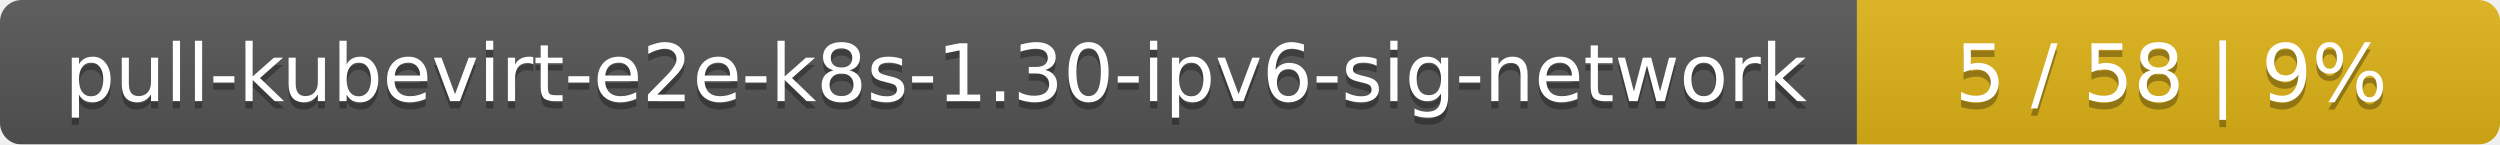
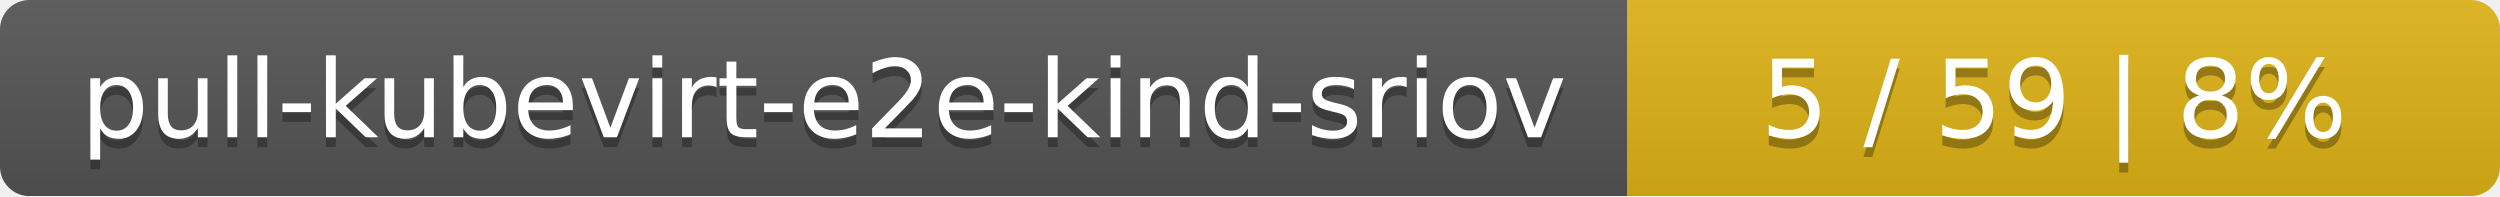
- <svg xmlns="http://www.w3.org/2000/svg" width="346" height="20">
+ <svg xmlns="http://www.w3.org/2000/svg" width="255" height="20">
  <linearGradient id="smooth" x2="0" y2="100%">
    <stop offset="0" stop-color="#bbb" stop-opacity=".1" />
    <stop offset="1" stop-opacity=".1" />
  </linearGradient>
  <mask id="round">
-     <rect width="346" height="20" rx="3" fill="#fff" />
+     <rect width="255" height="20" rx="3" fill="#fff" />
  </mask>
  <g mask="url(#round)">
-     <rect width="257" height="20" fill="#555" />
-     <rect x="257" width="89" height="20" fill="#dfb317" />
-     <rect width="346" height="20" fill="url(#smooth)" />
+     <rect width="166" height="20" fill="#555" />
+     <rect x="166" width="89" height="20" fill="#dfb317" />
+     <rect width="255" height="20" fill="url(#smooth)" />
  </g>
  <g fill="#fff" text-anchor="middle" font-family="DejaVu Sans,Verdana,Geneva,sans-serif" font-size="11">
-     <text x="129.5" y="15" fill="#010101" fill-opacity=".3">pull-kubevirt-e2e-k8s-1.30-ipv6-sig-network</text>
-     <text x="129.5" y="14">pull-kubevirt-e2e-k8s-1.30-ipv6-sig-network</text>
-     <text x="300.5" y="15" fill="#010101" fill-opacity=".3">5 / 58    |    9%</text>
-     <text x="300.5" y="14">5 / 58    |    9%</text>
+     <text x="84" y="15" fill="#010101" fill-opacity=".3">pull-kubevirt-e2e-kind-sriov</text>
+     <text x="84" y="14">pull-kubevirt-e2e-kind-sriov</text>
+     <text x="209.5" y="15" fill="#010101" fill-opacity=".3">5 / 59    |    8%</text>
+     <text x="209.5" y="14">5 / 59    |    8%</text>
  </g>
</svg>
